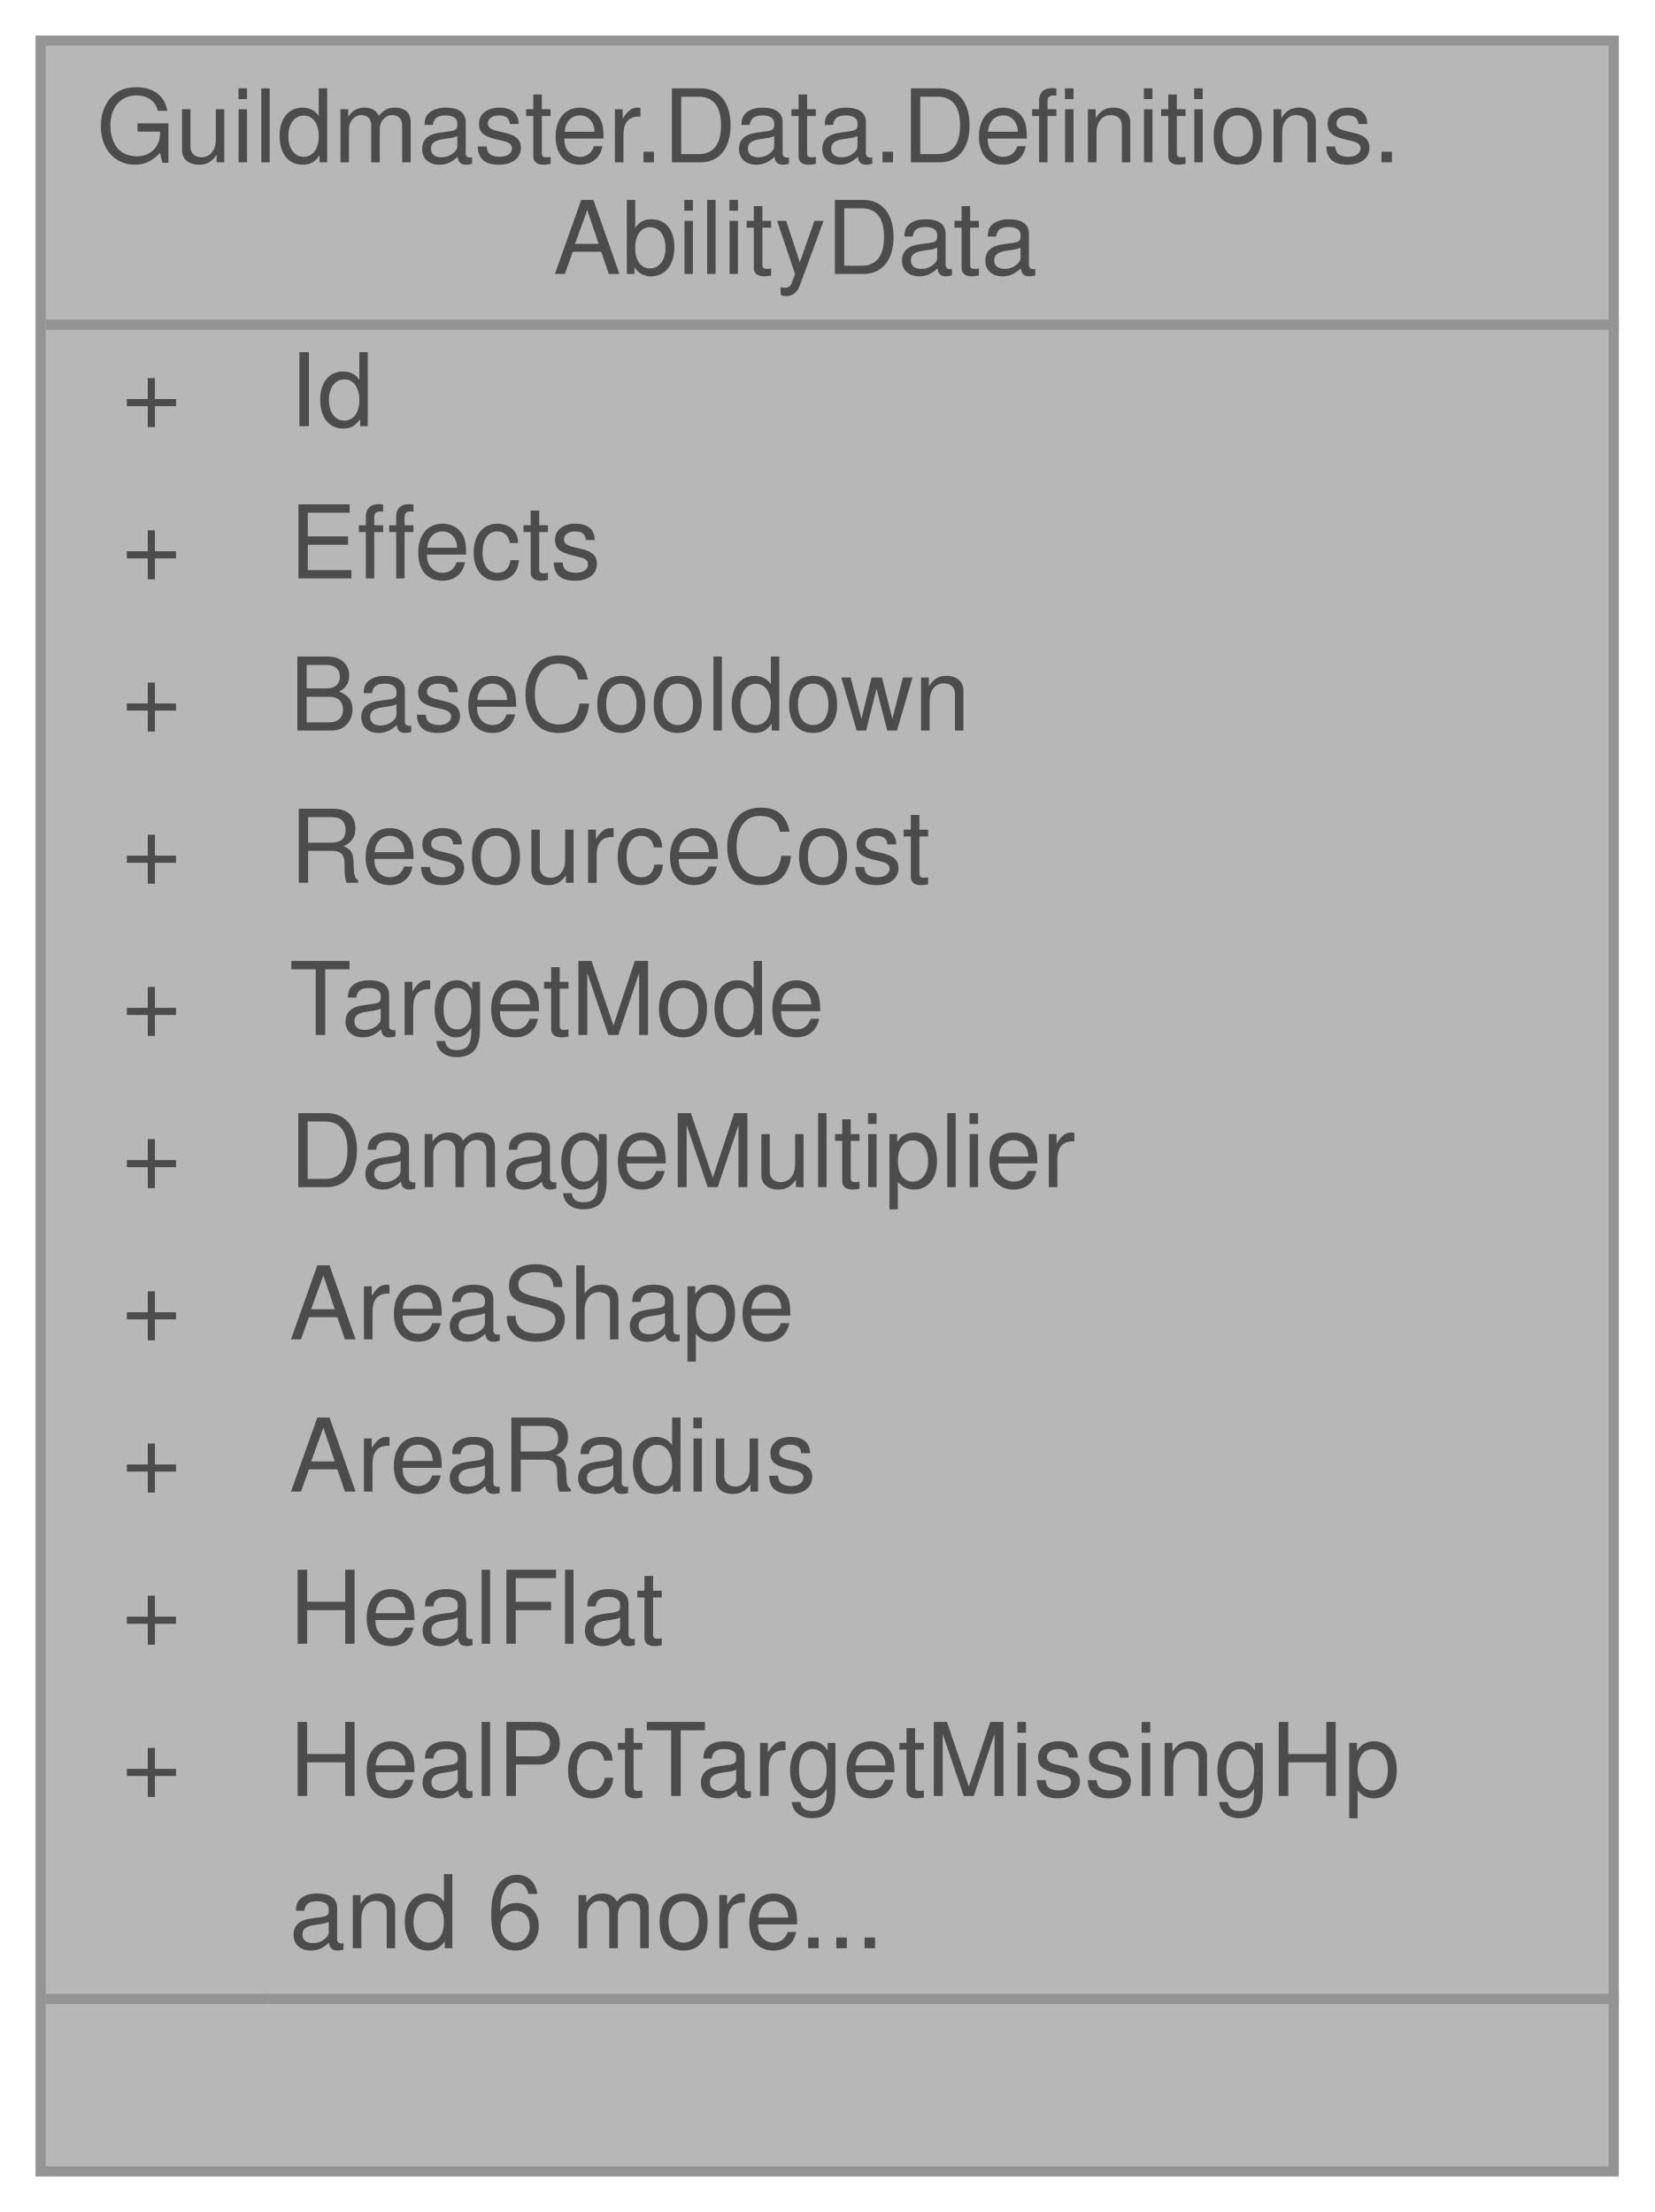
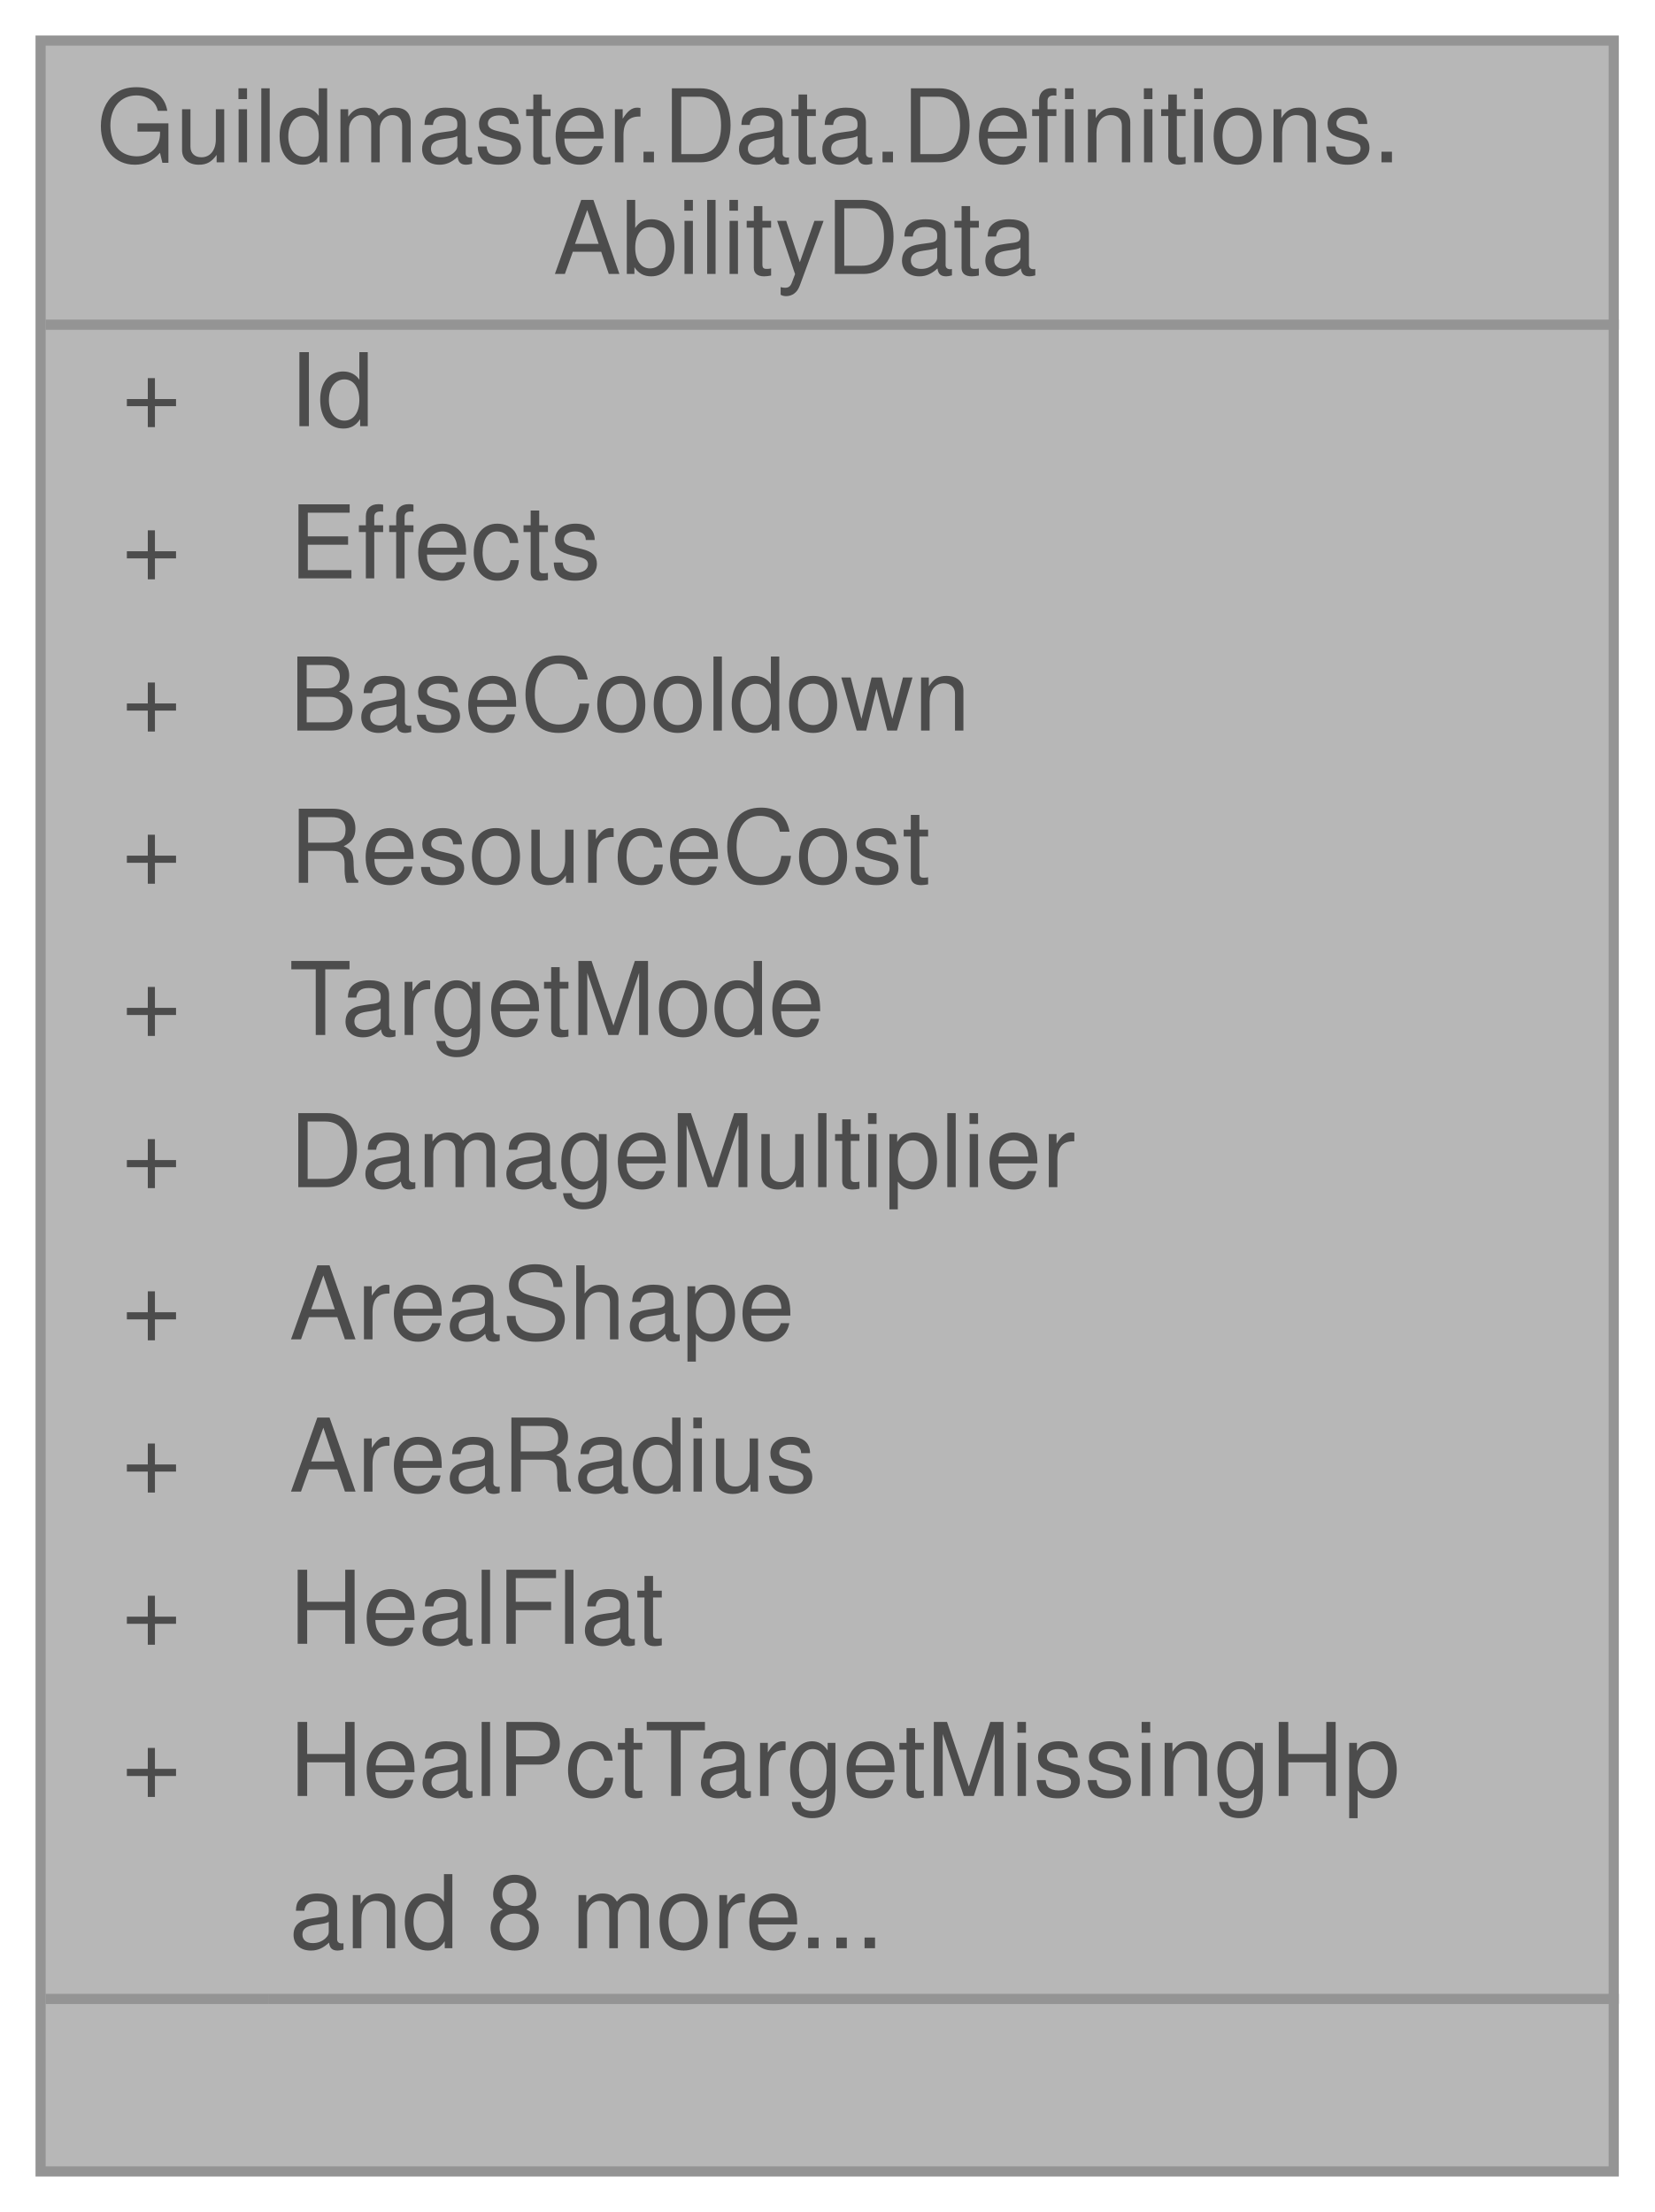
<svg xmlns="http://www.w3.org/2000/svg" xmlns:xlink="http://www.w3.org/1999/xlink" width="163pt" height="218pt" viewBox="0.00 0.00 163.00 218.00">
  <svg id="main" version="1.1" xml:space="preserve">
    <style type="text/css">
.node, .edge {opacity: 0.7;}
.node.selected, .edge.selected {opacity: 1;}
.edge:hover path { stroke: red; }
.edge:hover polygon { stroke: red; fill: red; }
</style>
    <svg id="graph" class="graph">
      <g id="graph0" class="graph" transform="scale(1 1) rotate(0) translate(4 214)">
        <g id="Node000001" class="node">
          <g id="a_Node000001">
            <a xlink:title="Определение активной способности реликвии: эффекты при касте, кулдаун, стоимость ресурса,...">
              <polygon fill="#999999" stroke="transparent" points="155,-210 0,-210 0,0 155,0 155,-210" />
              <text text-anchor="start" x="5.5" y="-198" font-family="Helvetica,sans-Serif" font-size="10.00">Guildmaster.Data.Definitions.</text>
              <text text-anchor="start" x="50.5" y="-187" font-family="Helvetica,sans-Serif" font-size="10.00">AbilityData</text>
              <text text-anchor="start" x="8" y="-172" font-family="Helvetica,sans-Serif" font-size="10.00">+</text>
              <text text-anchor="start" x="24.5" y="-172" font-family="Helvetica,sans-Serif" font-size="10.00">Id</text>
              <text text-anchor="start" x="8" y="-157" font-family="Helvetica,sans-Serif" font-size="10.00">+</text>
              <text text-anchor="start" x="24.5" y="-157" font-family="Helvetica,sans-Serif" font-size="10.00">Effects</text>
              <text text-anchor="start" x="8" y="-142" font-family="Helvetica,sans-Serif" font-size="10.00">+</text>
              <text text-anchor="start" x="24.5" y="-142" font-family="Helvetica,sans-Serif" font-size="10.00">BaseCooldown</text>
              <text text-anchor="start" x="8" y="-127" font-family="Helvetica,sans-Serif" font-size="10.00">+</text>
              <text text-anchor="start" x="24.5" y="-127" font-family="Helvetica,sans-Serif" font-size="10.00">ResourceCost</text>
              <text text-anchor="start" x="8" y="-112" font-family="Helvetica,sans-Serif" font-size="10.00">+</text>
              <text text-anchor="start" x="24.5" y="-112" font-family="Helvetica,sans-Serif" font-size="10.00">TargetMode</text>
              <text text-anchor="start" x="8" y="-97" font-family="Helvetica,sans-Serif" font-size="10.00">+</text>
              <text text-anchor="start" x="24.5" y="-97" font-family="Helvetica,sans-Serif" font-size="10.00">DamageMultiplier</text>
              <text text-anchor="start" x="8" y="-82" font-family="Helvetica,sans-Serif" font-size="10.00">+</text>
              <text text-anchor="start" x="24.5" y="-82" font-family="Helvetica,sans-Serif" font-size="10.00">AreaShape</text>
              <text text-anchor="start" x="8" y="-67" font-family="Helvetica,sans-Serif" font-size="10.00">+</text>
              <text text-anchor="start" x="24.5" y="-67" font-family="Helvetica,sans-Serif" font-size="10.00">AreaRadius</text>
              <text text-anchor="start" x="8" y="-52" font-family="Helvetica,sans-Serif" font-size="10.00">+</text>
              <text text-anchor="start" x="24.5" y="-52" font-family="Helvetica,sans-Serif" font-size="10.00">HealFlat</text>
              <text text-anchor="start" x="8" y="-37" font-family="Helvetica,sans-Serif" font-size="10.00">+</text>
              <text text-anchor="start" x="24.5" y="-37" font-family="Helvetica,sans-Serif" font-size="10.00">HealPctTargetMissingHp</text>
-               <text text-anchor="start" x="24.5" y="-22" font-family="Helvetica,sans-Serif" font-size="10.00">and 6 more...</text>
+               <text text-anchor="start" x="24.5" y="-22" font-family="Helvetica,sans-Serif" font-size="10.00">and 8 more...</text>
              <text text-anchor="start" x="76" y="-7" font-family="Helvetica,sans-Serif" font-size="10.00"> </text>
              <polygon fill="#666666" stroke="#666666" points="0.5,-182 0.5,-182 155.5,-182 155.5,-182 0.5,-182" />
              <polygon fill="#666666" stroke="#666666" points="0.5,-17 0.5,-17 22.5,-17 22.5,-17 0.5,-17" />
              <polygon fill="#666666" stroke="#666666" points="22.5,-17 22.5,-17 155.5,-17 155.5,-17 22.5,-17" />
              <polygon fill="none" stroke="#666666" points="0,0 0,-210 155,-210 155,0 0,0" />
            </a>
          </g>
        </g>
      </g>
    </svg>
  </svg>
  <style type="text/css">

[data-mouse-over-selected='false'] { opacity: 0.7; }
[data-mouse-over-selected='true']  { opacity: 1.0; }

</style>
</svg>
